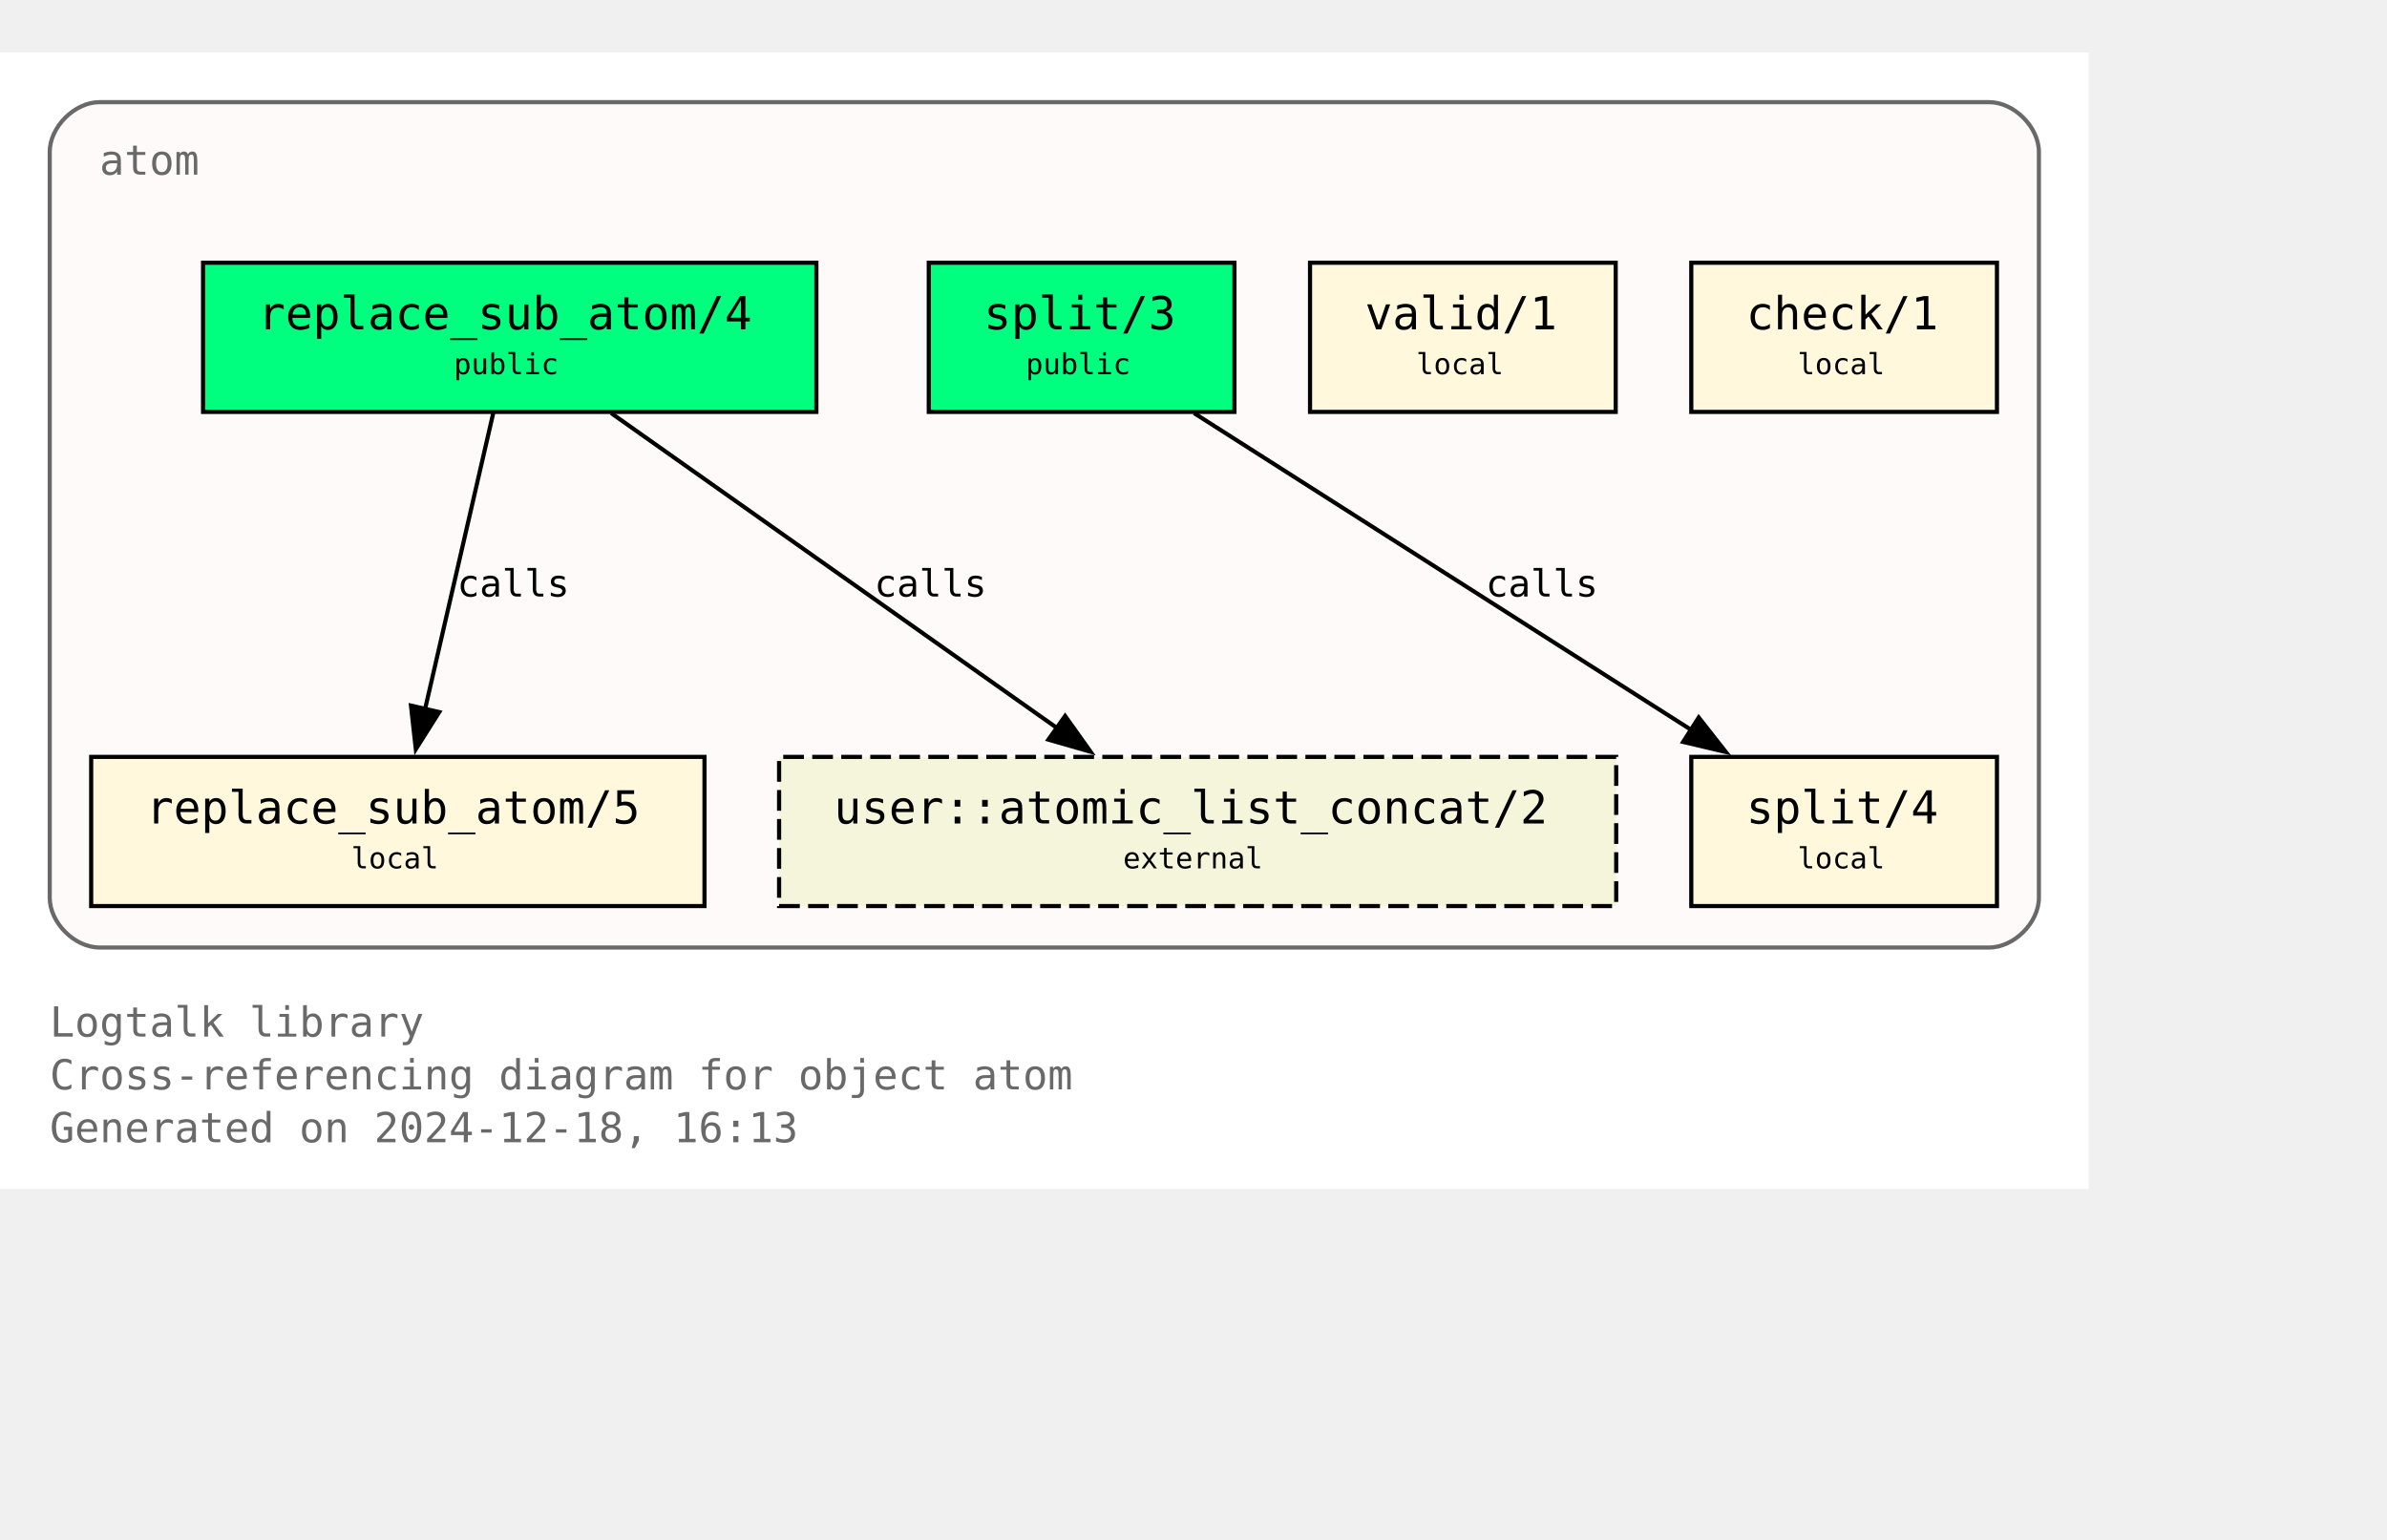
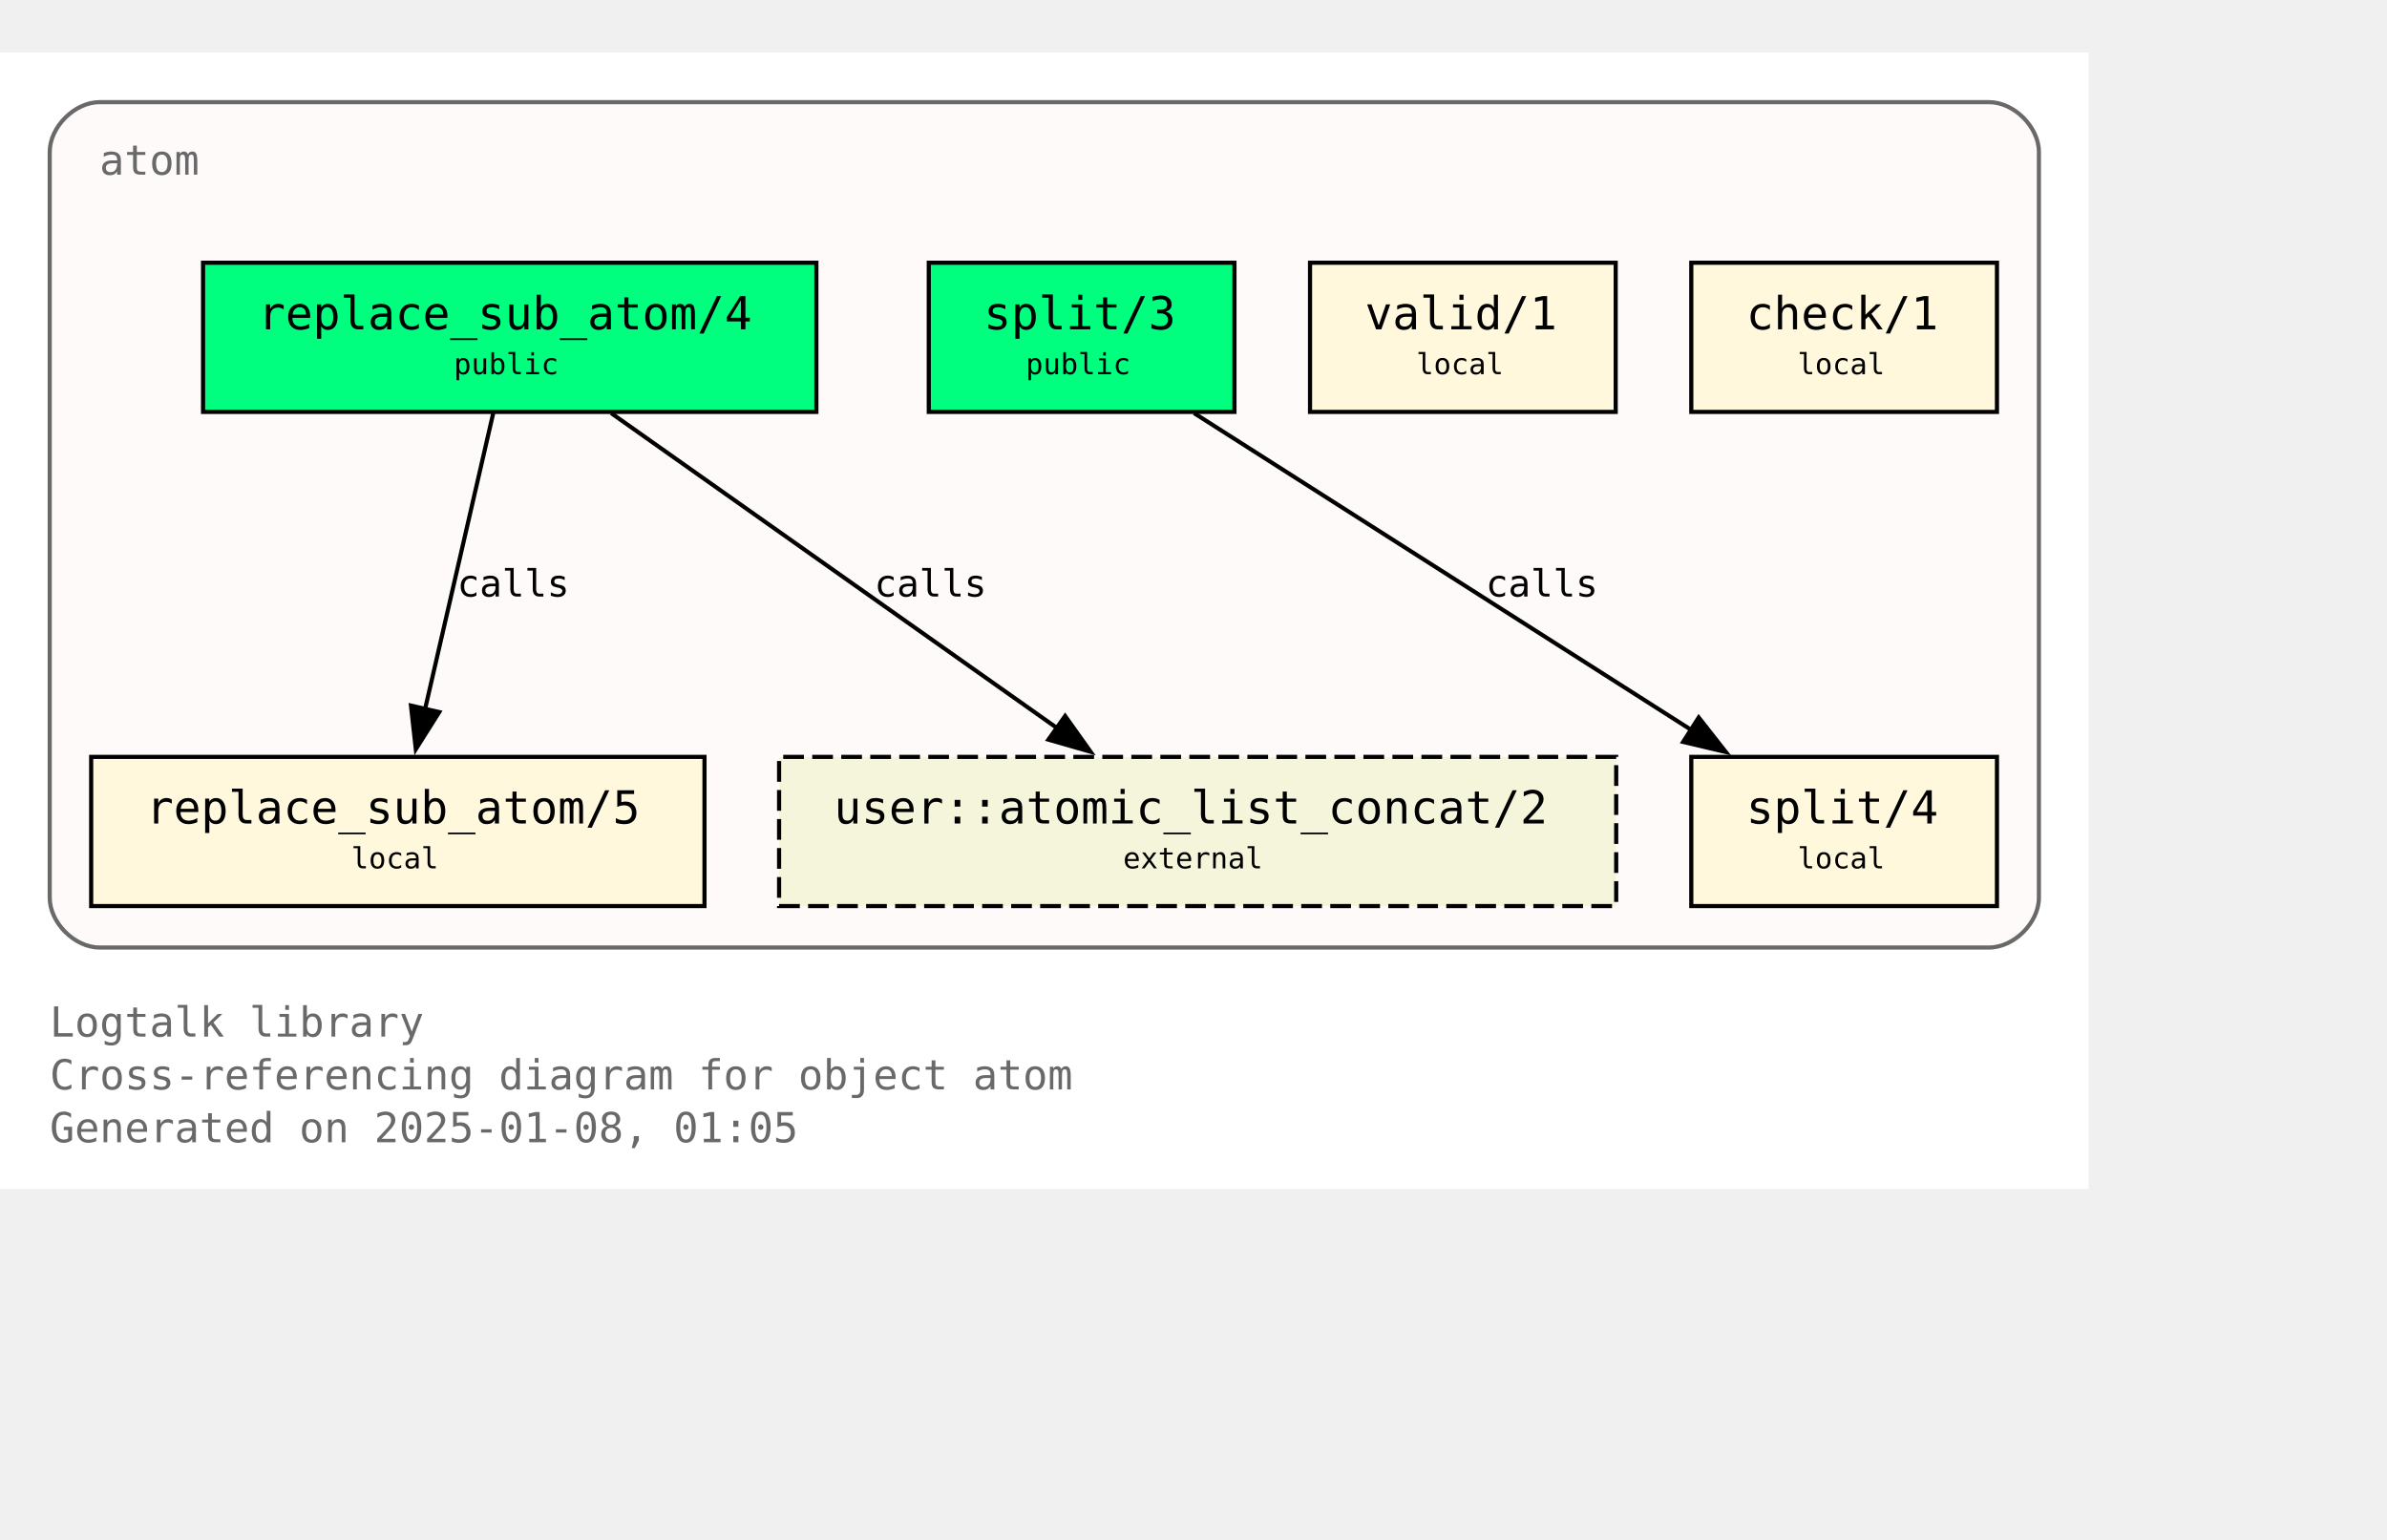
<svg xmlns="http://www.w3.org/2000/svg" xmlns:xlink="http://www.w3.org/1999/xlink" width="648pt" height="418pt" viewBox="72.00 72.00 576.00 346.25">
  <g id="graph0" class="graph" transform="scale(1 1) rotate(0) translate(76 342.25)">
    <polygon fill="white" stroke="none" points="-4,4 -4,-270.25 500,-270.25 500,4 -4,4" />
    <text text-anchor="start" x="8" y="-32.75" font-family="Monospace" font-size="10.00" fill="dimgray">Logtalk library</text>
    <text text-anchor="start" x="8" y="-20" font-family="Monospace" font-size="10.00" fill="dimgray">Cross-referencing diagram for object atom</text>
-     <text text-anchor="start" x="8" y="-7.25" font-family="Monospace" font-size="10.00" fill="dimgray">Generated on 2024-12-18, 16:13</text>
+     <text text-anchor="start" x="8" y="-7.25" font-family="Monospace" font-size="10.00" fill="dimgray">Generated on 2025-01-08, 01:05</text>
    <g id="clust1" class="cluster">
      <g id="a_clust1">
        <a xlink:title="atom">
          <path fill="snow" stroke="dimgray" d="M20,-54.25C20,-54.25 476,-54.25 476,-54.25 482,-54.25 488,-60.25 488,-66.25 488,-66.25 488,-246.25 488,-246.25 488,-252.25 482,-258.25 476,-258.25 476,-258.25 20,-258.25 20,-258.25 14,-258.25 8,-252.25 8,-246.25 8,-246.25 8,-66.25 8,-66.25 8,-60.25 14,-54.25 20,-54.25" />
          <g id="a_clust1_0">
-             <a xlink:href="https://github.com/LogtalkDotOrg/logtalk3/tree/dc26a99e8caea6f6d27cb0e5d207338b002078c9/library/types/atom.lgt" xlink:title="https://github.com/LogtalkDotOrg/logtalk3/tree/dc26a99e8caea6f6d27cb0e5d207338b002078c9/library/types/atom.lgt">
+             <a xlink:href="https://github.com/LogtalkDotOrg/logtalk3/tree/9bf70cf5671fecd9e925a69e9dc9701eaaea267c/library/types/atom.lgt" xlink:title="https://github.com/LogtalkDotOrg/logtalk3/tree/9bf70cf5671fecd9e925a69e9dc9701eaaea267c/library/types/atom.lgt">
              <text text-anchor="start" x="20" y="-240.75" font-family="Monospace" font-size="10.00" fill="dimgray">atom</text>
            </a>
          </g>
        </a>
      </g>
    </g>
    <g id="node1" class="node">
      <g id="a_node1">
-         <a xlink:href="https://github.com/LogtalkDotOrg/logtalk3/tree/dc26a99e8caea6f6d27cb0e5d207338b002078c9/library/types/atom.lgt#L32" xlink:title="https://github.com/LogtalkDotOrg/logtalk3/tree/dc26a99e8caea6f6d27cb0e5d207338b002078c9/library/types/atom.lgt#L32">
+         <a xlink:href="https://github.com/LogtalkDotOrg/logtalk3/tree/9bf70cf5671fecd9e925a69e9dc9701eaaea267c/library/types/atom.lgt#L32" xlink:title="https://github.com/LogtalkDotOrg/logtalk3/tree/9bf70cf5671fecd9e925a69e9dc9701eaaea267c/library/types/atom.lgt#L32">
          <polygon fill="springgreen" stroke="black" points="193,-219.5 45,-219.5 45,-183.5 193,-183.5 193,-219.5" />
          <text text-anchor="start" x="53" y="-204.2" font-family="Monospace" font-size="9.00"> </text>
          <text text-anchor="start" x="58.25" y="-203.43" font-family="Monospace" font-size="11.00">replace_sub_atom/4</text>
          <text text-anchor="start" x="179.75" y="-204.2" font-family="Monospace" font-size="9.00"> </text>
          <text text-anchor="start" x="53" y="-191.82" font-family="Monospace" font-size="9.00"> </text>
          <text text-anchor="start" x="105.5" y="-192.6" font-family="Monospace" font-size="7.00">public</text>
          <text text-anchor="start" x="179.75" y="-191.82" font-family="Monospace" font-size="9.00"> </text>
        </a>
      </g>
    </g>
    <g id="node4" class="node">
      <g id="a_node4">
-         <a xlink:href="https://github.com/LogtalkDotOrg/logtalk3/tree/dc26a99e8caea6f6d27cb0e5d207338b002078c9/library/types/atom.lgt#L58" xlink:title="https://github.com/LogtalkDotOrg/logtalk3/tree/dc26a99e8caea6f6d27cb0e5d207338b002078c9/library/types/atom.lgt#L58">
+         <a xlink:href="https://github.com/LogtalkDotOrg/logtalk3/tree/9bf70cf5671fecd9e925a69e9dc9701eaaea267c/library/types/atom.lgt#L58" xlink:title="https://github.com/LogtalkDotOrg/logtalk3/tree/9bf70cf5671fecd9e925a69e9dc9701eaaea267c/library/types/atom.lgt#L58">
          <polygon fill="cornsilk" stroke="black" points="166,-100.25 18,-100.25 18,-64.25 166,-64.25 166,-100.25" />
          <text text-anchor="start" x="26" y="-84.95" font-family="Monospace" font-size="9.00"> </text>
          <text text-anchor="start" x="31.25" y="-84.17" font-family="Monospace" font-size="11.00">replace_sub_atom/5</text>
          <text text-anchor="start" x="152.75" y="-84.95" font-family="Monospace" font-size="9.00"> </text>
          <text text-anchor="start" x="26" y="-72.58" font-family="Monospace" font-size="9.00"> </text>
          <text text-anchor="start" x="80.75" y="-73.35" font-family="Monospace" font-size="7.00">local</text>
          <text text-anchor="start" x="152.75" y="-72.58" font-family="Monospace" font-size="9.00"> </text>
        </a>
      </g>
    </g>
    <g id="edge1" class="edge">
      <g id="a_edge1">
-         <a xlink:href="https://github.com/LogtalkDotOrg/logtalk3/tree/dc26a99e8caea6f6d27cb0e5d207338b002078c9/library/types/atom.lgt#L50" xlink:title="calls">
+         <a xlink:href="https://github.com/LogtalkDotOrg/logtalk3/tree/9bf70cf5671fecd9e925a69e9dc9701eaaea267c/library/types/atom.lgt#L50" xlink:title="calls">
          <path fill="none" stroke="black" d="M115.02,-183.2C110.69,-164.41 103.71,-134.09 98.57,-111.77" />
          <polygon fill="black" stroke="black" points="101.99,-111.06 96.34,-102.1 95.17,-112.63 101.99,-111.06" />
        </a>
      </g>
      <g id="a_edge1-label">
-         <a xlink:href="https://github.com/LogtalkDotOrg/logtalk3/tree/dc26a99e8caea6f6d27cb0e5d207338b002078c9/library/types/atom.lgt#L50" xlink:title="https://github.com/LogtalkDotOrg/logtalk3/tree/dc26a99e8caea6f6d27cb0e5d207338b002078c9/library/types/atom.lgt#L50">
+         <a xlink:href="https://github.com/LogtalkDotOrg/logtalk3/tree/9bf70cf5671fecd9e925a69e9dc9701eaaea267c/library/types/atom.lgt#L50" xlink:title="https://github.com/LogtalkDotOrg/logtalk3/tree/9bf70cf5671fecd9e925a69e9dc9701eaaea267c/library/types/atom.lgt#L50">
          <text text-anchor="start" x="106.31" y="-138.95" font-family="Monospace" font-size="9.00">calls</text>
        </a>
      </g>
    </g>
    <g id="node7" class="node">
      <polygon fill="beige" stroke="black" stroke-dasharray="5,2" points="386,-100.25 184,-100.25 184,-64.25 386,-64.25 386,-100.25" />
      <text text-anchor="start" x="192" y="-84.95" font-family="Monospace" font-size="9.00"> </text>
      <text text-anchor="start" x="197.25" y="-84.17" font-family="Monospace" font-size="11.00">user::atomic_list_concat/2</text>
      <text text-anchor="start" x="372.75" y="-84.95" font-family="Monospace" font-size="9.00"> </text>
      <text text-anchor="start" x="192" y="-72.58" font-family="Monospace" font-size="9.00"> </text>
      <text text-anchor="start" x="267" y="-73.35" font-family="Monospace" font-size="7.00">external</text>
      <text text-anchor="start" x="372.75" y="-72.58" font-family="Monospace" font-size="9.00"> </text>
    </g>
    <g id="edge3" class="edge">
      <g id="a_edge3">
-         <a xlink:href="https://github.com/LogtalkDotOrg/logtalk3/tree/dc26a99e8caea6f6d27cb0e5d207338b002078c9/library/types/atom.lgt#L50" xlink:title="calls">
+         <a xlink:href="https://github.com/LogtalkDotOrg/logtalk3/tree/9bf70cf5671fecd9e925a69e9dc9701eaaea267c/library/types/atom.lgt#L50" xlink:title="calls">
          <path fill="none" stroke="black" d="M143.49,-183.2C171.94,-163.11 219.03,-129.85 251,-107.26" />
          <polygon fill="black" stroke="black" points="253.02,-110.12 259.17,-101.49 248.98,-104.41 253.02,-110.12" />
        </a>
      </g>
      <g id="a_edge3-label">
-         <a xlink:href="https://github.com/LogtalkDotOrg/logtalk3/tree/dc26a99e8caea6f6d27cb0e5d207338b002078c9/library/types/atom.lgt#L50" xlink:title="https://github.com/LogtalkDotOrg/logtalk3/tree/dc26a99e8caea6f6d27cb0e5d207338b002078c9/library/types/atom.lgt#L50">
+         <a xlink:href="https://github.com/LogtalkDotOrg/logtalk3/tree/9bf70cf5671fecd9e925a69e9dc9701eaaea267c/library/types/atom.lgt#L50" xlink:title="https://github.com/LogtalkDotOrg/logtalk3/tree/9bf70cf5671fecd9e925a69e9dc9701eaaea267c/library/types/atom.lgt#L50">
          <text text-anchor="start" x="206.98" y="-138.95" font-family="Monospace" font-size="9.00">calls</text>
        </a>
      </g>
    </g>
    <g id="node2" class="node">
      <g id="a_node2">
-         <a xlink:href="https://github.com/LogtalkDotOrg/logtalk3/tree/dc26a99e8caea6f6d27cb0e5d207338b002078c9/library/types/atom.lgt#L39" xlink:title="https://github.com/LogtalkDotOrg/logtalk3/tree/dc26a99e8caea6f6d27cb0e5d207338b002078c9/library/types/atom.lgt#L39">
+         <a xlink:href="https://github.com/LogtalkDotOrg/logtalk3/tree/9bf70cf5671fecd9e925a69e9dc9701eaaea267c/library/types/atom.lgt#L39" xlink:title="https://github.com/LogtalkDotOrg/logtalk3/tree/9bf70cf5671fecd9e925a69e9dc9701eaaea267c/library/types/atom.lgt#L39">
          <polygon fill="springgreen" stroke="black" points="293.88,-219.5 220.12,-219.5 220.12,-183.5 293.88,-183.5 293.88,-219.5" />
          <text text-anchor="start" x="228.12" y="-204.2" font-family="Monospace" font-size="9.00"> </text>
          <text text-anchor="start" x="233.38" y="-203.43" font-family="Monospace" font-size="11.00">split/3</text>
          <text text-anchor="start" x="280.62" y="-204.2" font-family="Monospace" font-size="9.00"> </text>
          <text text-anchor="start" x="228.12" y="-191.82" font-family="Monospace" font-size="9.00"> </text>
          <text text-anchor="start" x="243.5" y="-192.6" font-family="Monospace" font-size="7.00">public</text>
          <text text-anchor="start" x="280.62" y="-191.82" font-family="Monospace" font-size="9.00"> </text>
        </a>
      </g>
    </g>
    <g id="node5" class="node">
      <g id="a_node5">
-         <a xlink:href="https://github.com/LogtalkDotOrg/logtalk3/tree/dc26a99e8caea6f6d27cb0e5d207338b002078c9/library/types/atom.lgt#L76" xlink:title="https://github.com/LogtalkDotOrg/logtalk3/tree/dc26a99e8caea6f6d27cb0e5d207338b002078c9/library/types/atom.lgt#L76">
+         <a xlink:href="https://github.com/LogtalkDotOrg/logtalk3/tree/9bf70cf5671fecd9e925a69e9dc9701eaaea267c/library/types/atom.lgt#L76" xlink:title="https://github.com/LogtalkDotOrg/logtalk3/tree/9bf70cf5671fecd9e925a69e9dc9701eaaea267c/library/types/atom.lgt#L76">
          <polygon fill="cornsilk" stroke="black" points="477.88,-100.25 404.12,-100.25 404.12,-64.25 477.88,-64.25 477.88,-100.25" />
          <text text-anchor="start" x="412.12" y="-84.95" font-family="Monospace" font-size="9.00"> </text>
          <text text-anchor="start" x="417.38" y="-84.17" font-family="Monospace" font-size="11.00">split/4</text>
          <text text-anchor="start" x="464.62" y="-84.95" font-family="Monospace" font-size="9.00"> </text>
          <text text-anchor="start" x="412.12" y="-72.58" font-family="Monospace" font-size="9.00"> </text>
          <text text-anchor="start" x="429.75" y="-73.35" font-family="Monospace" font-size="7.00">local</text>
          <text text-anchor="start" x="464.62" y="-72.58" font-family="Monospace" font-size="9.00"> </text>
        </a>
      </g>
    </g>
    <g id="edge2" class="edge">
      <g id="a_edge2">
-         <a xlink:href="https://github.com/LogtalkDotOrg/logtalk3/tree/dc26a99e8caea6f6d27cb0e5d207338b002078c9/library/types/atom.lgt#L69" xlink:title="calls">
+         <a xlink:href="https://github.com/LogtalkDotOrg/logtalk3/tree/9bf70cf5671fecd9e925a69e9dc9701eaaea267c/library/types/atom.lgt#L69" xlink:title="calls">
          <path fill="none" stroke="black" d="M284.15,-183.2C315.95,-162.94 368.78,-129.27 404.23,-106.68" />
          <polygon fill="black" stroke="black" points="405.91,-109.76 412.46,-101.43 402.15,-103.86 405.91,-109.76" />
        </a>
      </g>
      <g id="a_edge2-label">
-         <a xlink:href="https://github.com/LogtalkDotOrg/logtalk3/tree/dc26a99e8caea6f6d27cb0e5d207338b002078c9/library/types/atom.lgt#L69" xlink:title="https://github.com/LogtalkDotOrg/logtalk3/tree/dc26a99e8caea6f6d27cb0e5d207338b002078c9/library/types/atom.lgt#L69">
+         <a xlink:href="https://github.com/LogtalkDotOrg/logtalk3/tree/9bf70cf5671fecd9e925a69e9dc9701eaaea267c/library/types/atom.lgt#L69" xlink:title="https://github.com/LogtalkDotOrg/logtalk3/tree/9bf70cf5671fecd9e925a69e9dc9701eaaea267c/library/types/atom.lgt#L69">
          <text text-anchor="start" x="354.52" y="-138.95" font-family="Monospace" font-size="9.00">calls</text>
        </a>
      </g>
    </g>
    <g id="node3" class="node">
      <g id="a_node3">
-         <a xlink:href="https://github.com/LogtalkDotOrg/logtalk3/tree/dc26a99e8caea6f6d27cb0e5d207338b002078c9/library/types/atom.lgt#L87" xlink:title="https://github.com/LogtalkDotOrg/logtalk3/tree/dc26a99e8caea6f6d27cb0e5d207338b002078c9/library/types/atom.lgt#L87">
+         <a xlink:href="https://github.com/LogtalkDotOrg/logtalk3/tree/9bf70cf5671fecd9e925a69e9dc9701eaaea267c/library/types/atom.lgt#L87" xlink:title="https://github.com/LogtalkDotOrg/logtalk3/tree/9bf70cf5671fecd9e925a69e9dc9701eaaea267c/library/types/atom.lgt#L87">
          <polygon fill="cornsilk" stroke="black" points="385.88,-219.5 312.12,-219.5 312.12,-183.5 385.88,-183.5 385.88,-219.5" />
          <text text-anchor="start" x="320.12" y="-204.2" font-family="Monospace" font-size="9.00"> </text>
          <text text-anchor="start" x="325.38" y="-203.43" font-family="Monospace" font-size="11.00">valid/1</text>
          <text text-anchor="start" x="372.62" y="-204.2" font-family="Monospace" font-size="9.00"> </text>
          <text text-anchor="start" x="320.12" y="-191.82" font-family="Monospace" font-size="9.00"> </text>
          <text text-anchor="start" x="337.75" y="-192.6" font-family="Monospace" font-size="7.00">local</text>
          <text text-anchor="start" x="372.62" y="-191.82" font-family="Monospace" font-size="9.00"> </text>
        </a>
      </g>
    </g>
    <g id="node6" class="node">
      <g id="a_node6">
-         <a xlink:href="https://github.com/LogtalkDotOrg/logtalk3/tree/dc26a99e8caea6f6d27cb0e5d207338b002078c9/library/types/atom.lgt#L90" xlink:title="https://github.com/LogtalkDotOrg/logtalk3/tree/dc26a99e8caea6f6d27cb0e5d207338b002078c9/library/types/atom.lgt#L90">
+         <a xlink:href="https://github.com/LogtalkDotOrg/logtalk3/tree/9bf70cf5671fecd9e925a69e9dc9701eaaea267c/library/types/atom.lgt#L90" xlink:title="https://github.com/LogtalkDotOrg/logtalk3/tree/9bf70cf5671fecd9e925a69e9dc9701eaaea267c/library/types/atom.lgt#L90">
          <polygon fill="cornsilk" stroke="black" points="477.88,-219.5 404.12,-219.5 404.12,-183.5 477.88,-183.5 477.88,-219.5" />
          <text text-anchor="start" x="412.12" y="-204.2" font-family="Monospace" font-size="9.00"> </text>
          <text text-anchor="start" x="417.38" y="-203.43" font-family="Monospace" font-size="11.00">check/1</text>
          <text text-anchor="start" x="464.62" y="-204.2" font-family="Monospace" font-size="9.00"> </text>
          <text text-anchor="start" x="412.12" y="-191.82" font-family="Monospace" font-size="9.00"> </text>
          <text text-anchor="start" x="429.75" y="-192.6" font-family="Monospace" font-size="7.00">local</text>
          <text text-anchor="start" x="464.62" y="-191.82" font-family="Monospace" font-size="9.00"> </text>
        </a>
      </g>
    </g>
  </g>
</svg>
